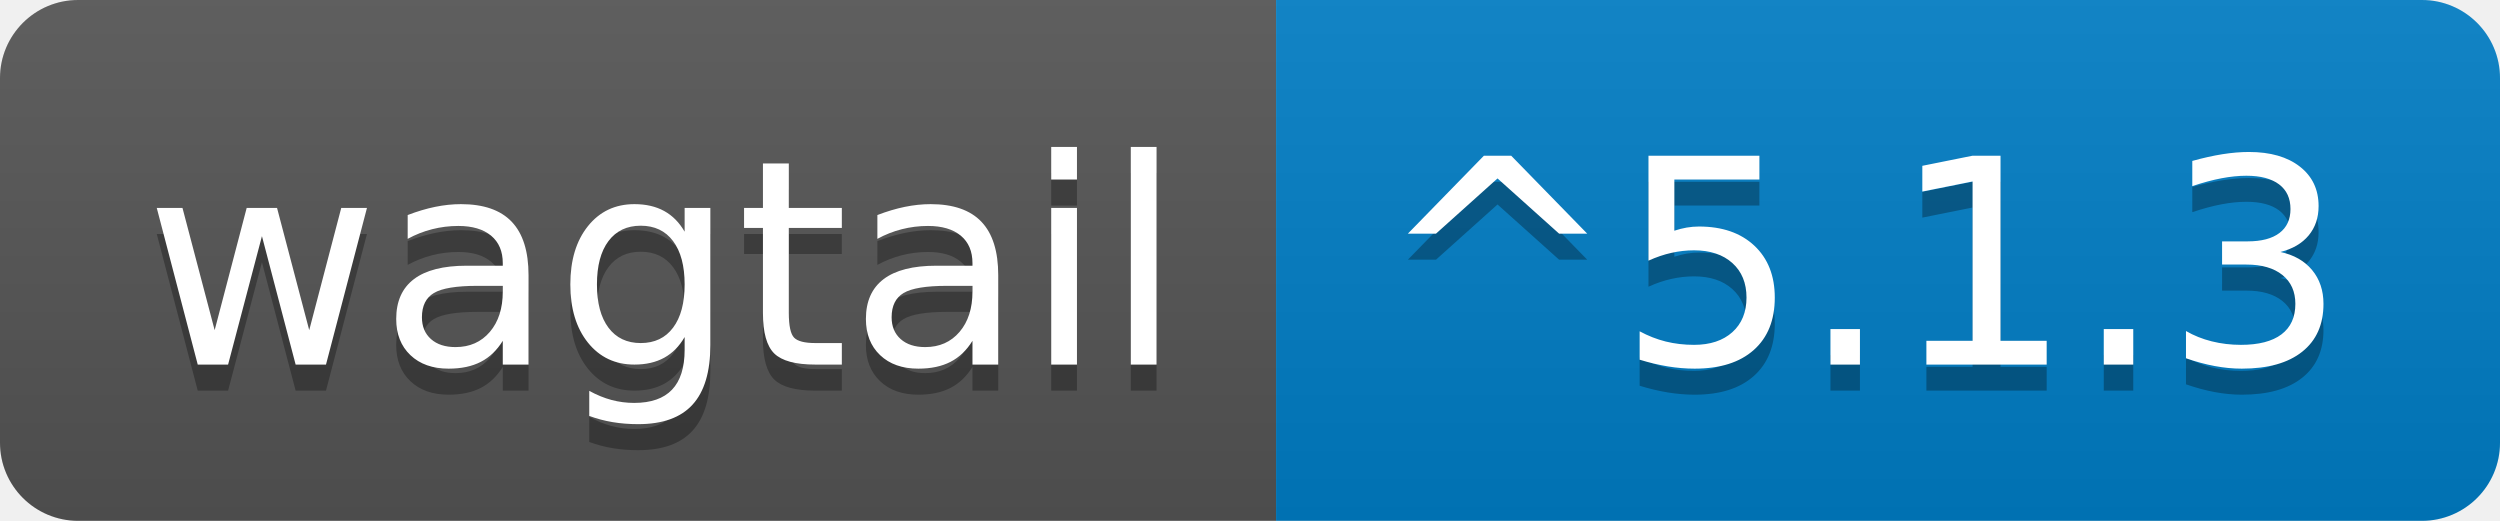
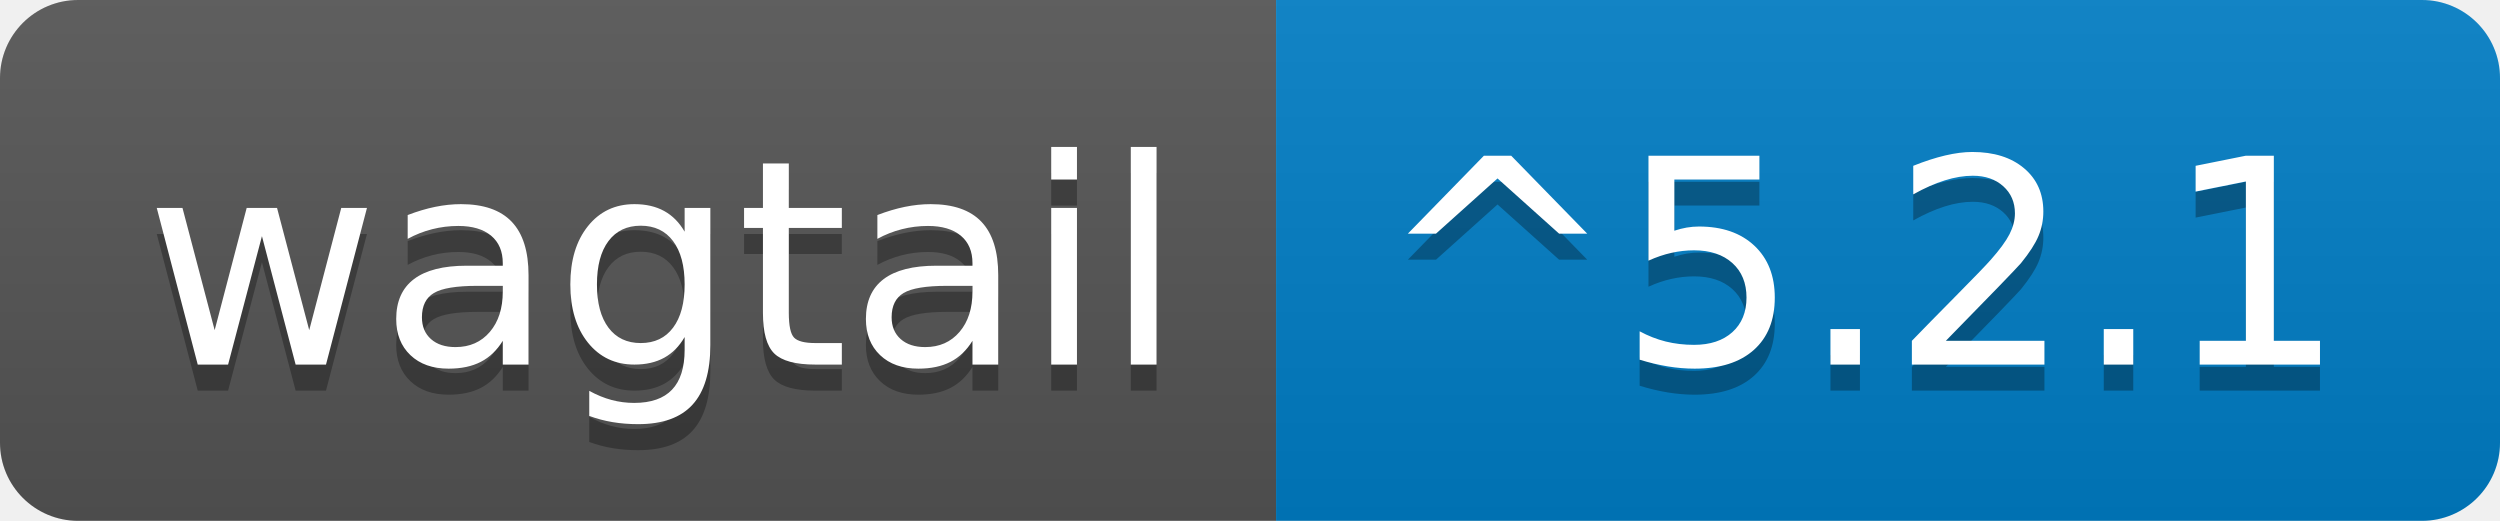
- <svg xmlns="http://www.w3.org/2000/svg" width="96" height="20" role="img" aria-label="wagtail: ^5.1.3">
+ <svg xmlns="http://www.w3.org/2000/svg" width="96" height="20" role="img" aria-label="wagtail: ^5.2.1">
  <linearGradient id="s" x2="0" y2="100%">
    <stop offset="0" stop-color="#bbb" stop-opacity=".1" />
    <stop offset="1" stop-opacity=".1" />
  </linearGradient>
  <clipPath id="r">
    <rect width="96" height="20" rx="3" fill="#fff" />
  </clipPath>
  <g clip-path="url(#r)">
    <rect width="49" height="20" fill="#555" />
    <rect x="49" width="47" height="20" fill="#007ec6" />
    <rect width="96" height="20" fill="url(#s)" />
  </g>
  <g fill="#fff" text-anchor="middle" font-family="Verdana,Geneva,DejaVu Sans,sans-serif" text-rendering="geometricPrecision" font-size="110">
    <text aria-hidden="true" x="255" y="150" fill="#010101" fill-opacity=".3" transform="scale(.1)" textLength="390">wagtail</text>
    <text x="255" y="140" transform="scale(.1)" fill="#fff" textLength="390">wagtail</text>
-     <text aria-hidden="true" x="715" y="150" fill="#010101" fill-opacity=".3" transform="scale(.1)" textLength="370">^5.1.3</text>
-     <text x="715" y="140" transform="scale(.1)" fill="#fff" textLength="370">^5.1.3</text>
+     <text aria-hidden="true" x="715" y="150" fill="#010101" fill-opacity=".3" transform="scale(.1)" textLength="370">^5.2.1</text>
+     <text x="715" y="140" transform="scale(.1)" fill="#fff" textLength="370">^5.2.1</text>
  </g>
</svg>
